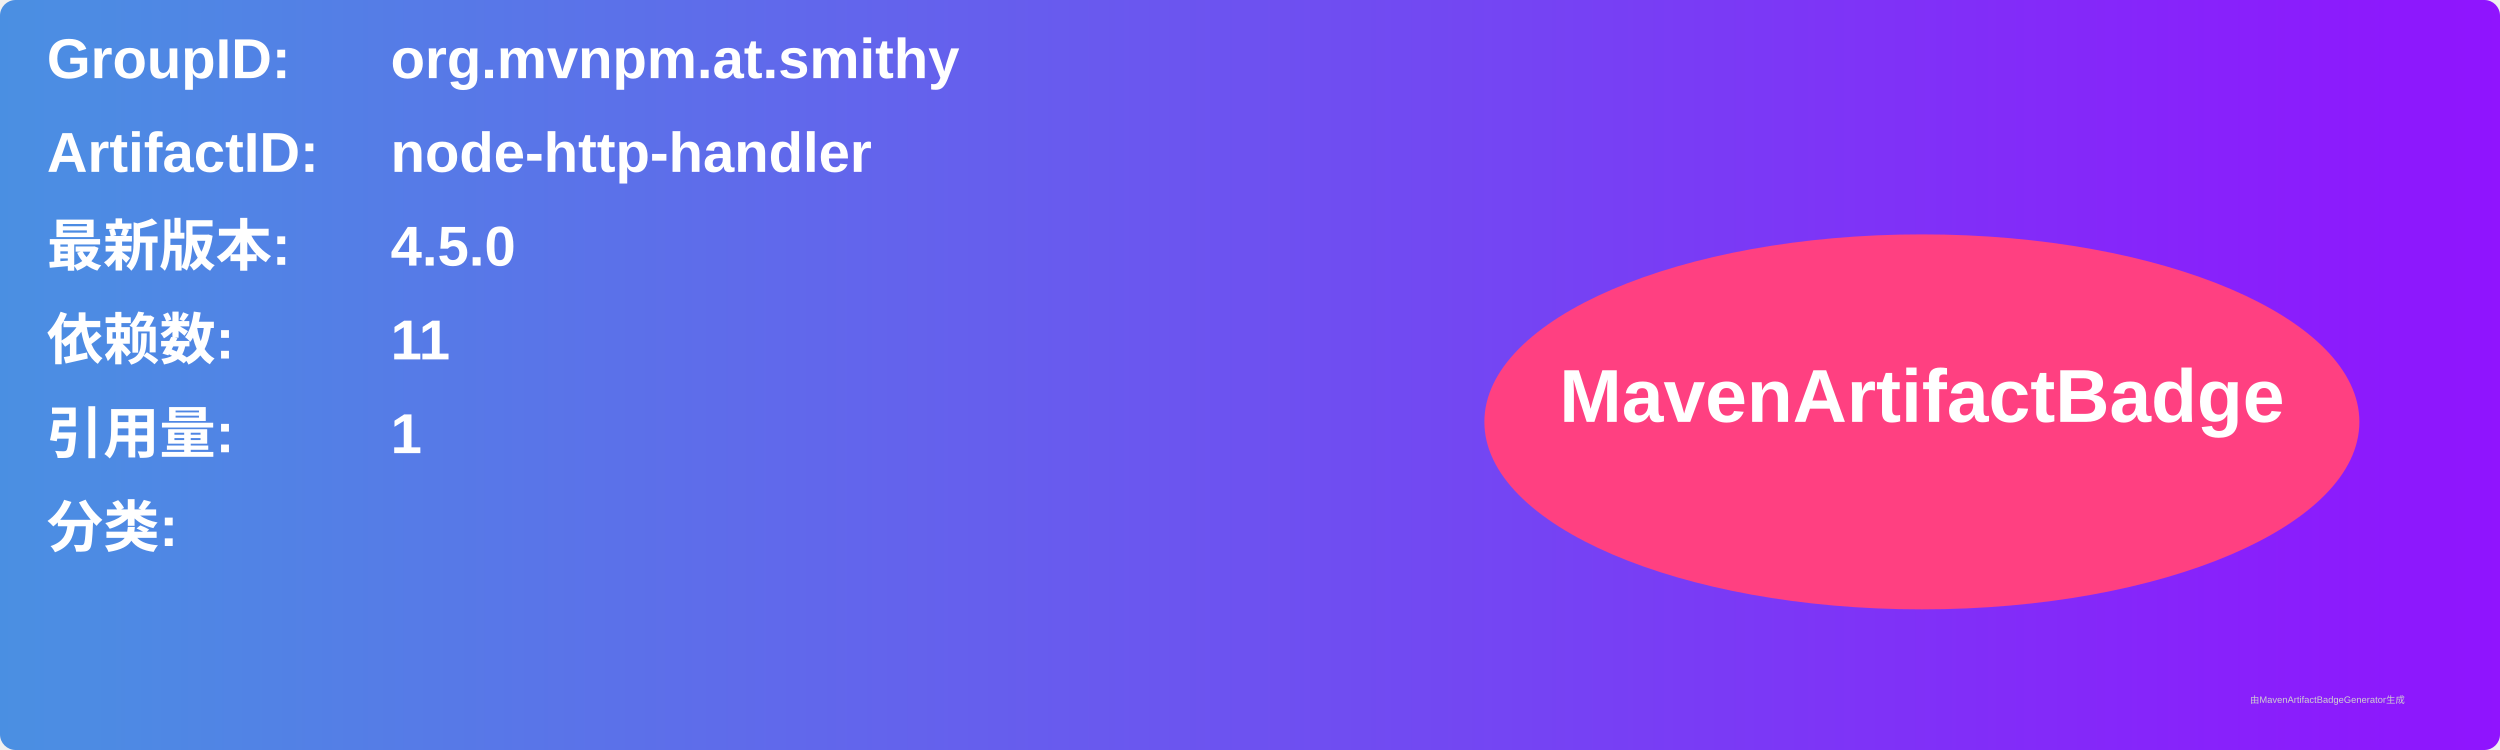
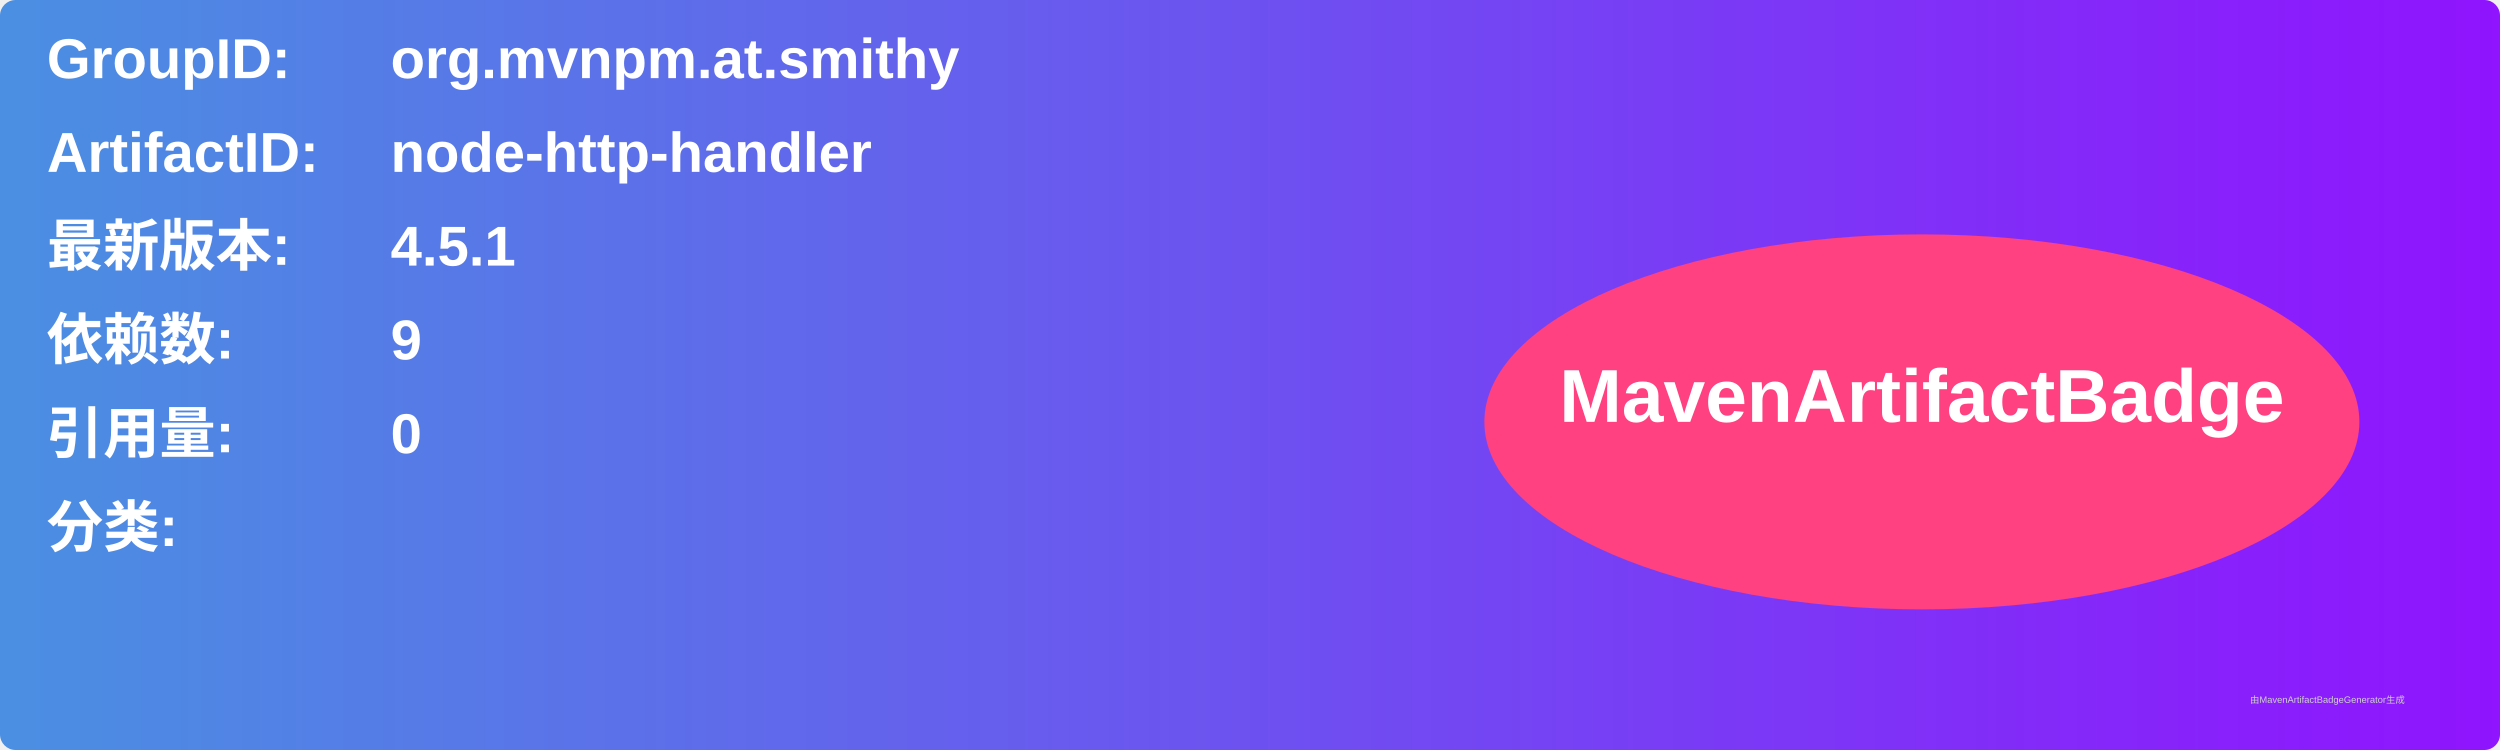
<svg xmlns="http://www.w3.org/2000/svg" width="800" height="240" viewBox="0 0 800 240">
  <linearGradient id="grad" x1="0%" y1="0%" x2="100%" y2="0%">
    <stop offset="0%" stop-color="#4a90e2" />
    <stop offset="100%" stop-color="#9013fe" />
  </linearGradient>
  <rect width="100%" height="100%" rx="5" ry="5" fill="url(#grad)" />
  <g transform="translate(15, 15)">
    <text x="0" y="10" font-family="Arial" font-size="18" fill="white" font-weight="bold" width="260">GroupID:</text>
    <text x="110" y="10" font-family="Arial" font-size="18" fill="white" font-weight="bold" width="460">org.mvnpm.at.smithy</text>
    <text x="0" y="40" font-family="Arial" font-size="18" fill="white" font-weight="bold" width="260">ArtifactID:</text>
    <text x="110" y="40" font-family="Arial" font-size="18" fill="white" font-weight="bold" width="460">node-http-handler</text>
    <text x="0" y="70" font-family="Arial" font-size="18" fill="white" font-weight="bold">最新版本:</text>
    <text x="110" y="70" font-family="Arial" font-size="18" fill="white" font-weight="bold">
-       <tspan font-weight="bold">4.5.0</tspan>
+       <tspan font-weight="bold">4.5.1</tspan>
    </text>
    <text x="0" y="100" font-family="Arial" font-size="18" fill="white" font-weight="bold">依赖数: </text>
    <text x="110" y="100" font-family="Arial" font-size="18" fill="white">
-       <tspan font-weight="bold">11</tspan>
+       <tspan font-weight="bold">9</tspan>
    </text>
    <text x="0" y="130" font-family="Arial" font-size="18" fill="white" font-weight="bold">引用量: </text>
    <text x="110" y="130" font-family="Arial" font-size="18" fill="white">
-       <tspan font-weight="bold">1</tspan>
+       <tspan font-weight="bold">0</tspan>
    </text>
    <text x="0" y="160" font-family="Arial" font-size="18" fill="white" font-weight="bold">分类:</text>
    <text x="10" y="190" font-family="Arial" font-size="10" fill="white">
      <tspan font-weight="bold" />
    </text>
    <ellipse cx="600" cy="120" rx="140" ry="60" fill="#ff4081" />
    <text x="600" y="120" text-anchor="middle" font-family="Arial" font-size="24" fill="white" font-weight="bold">MavenArtifactBadge</text>
  </g>
  <text x="720" y="225" font-family="Arial" font-size="3" fill="#d0d0d0">由MavenArtifactBadgeGenerator生成</text>
</svg>
